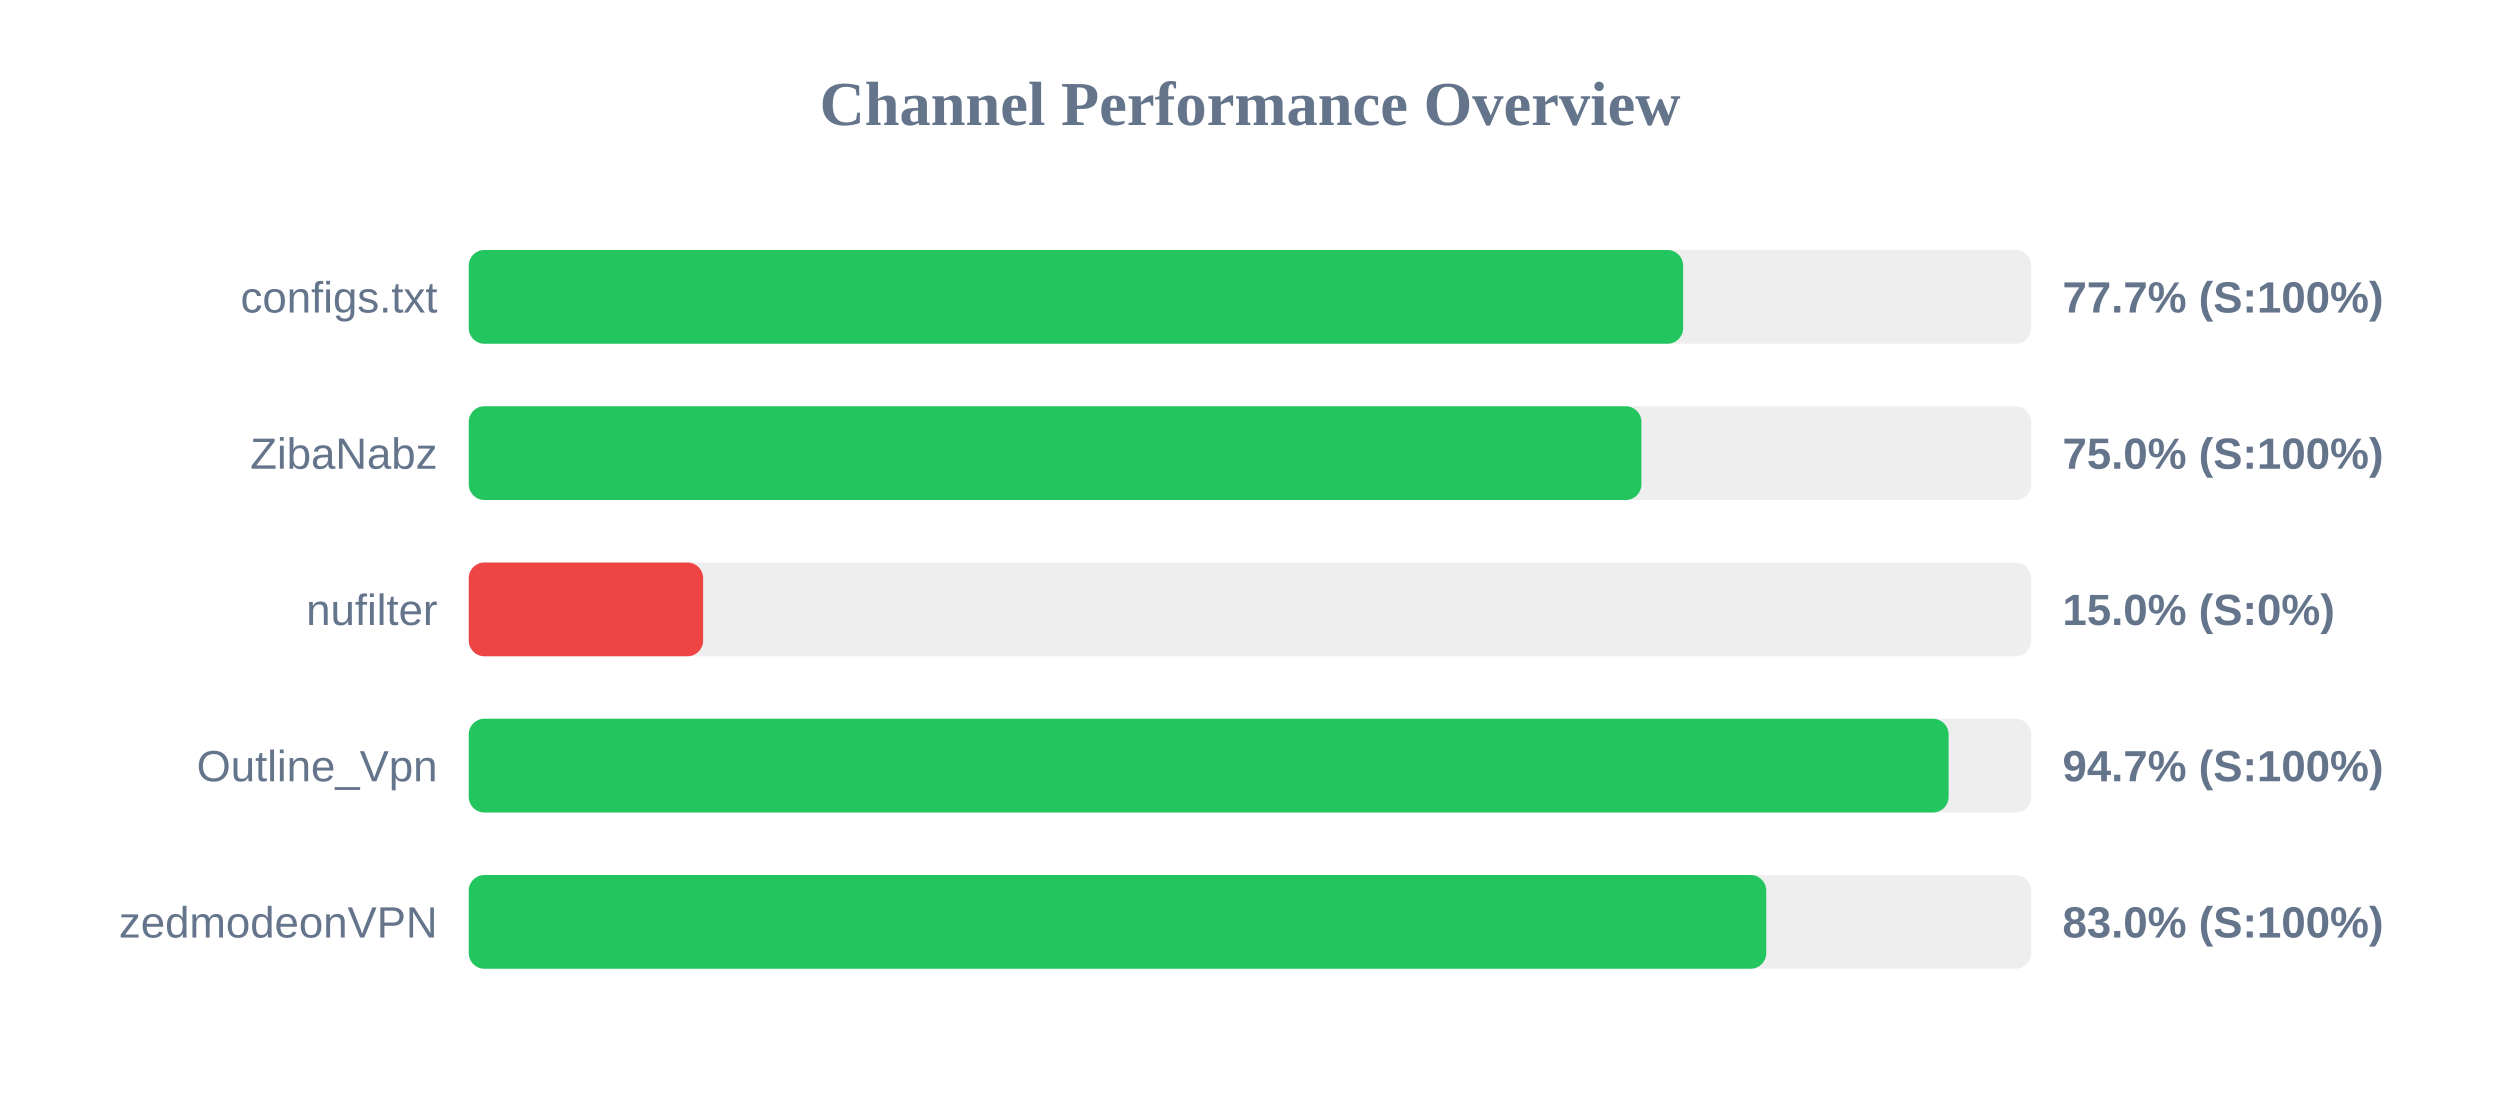
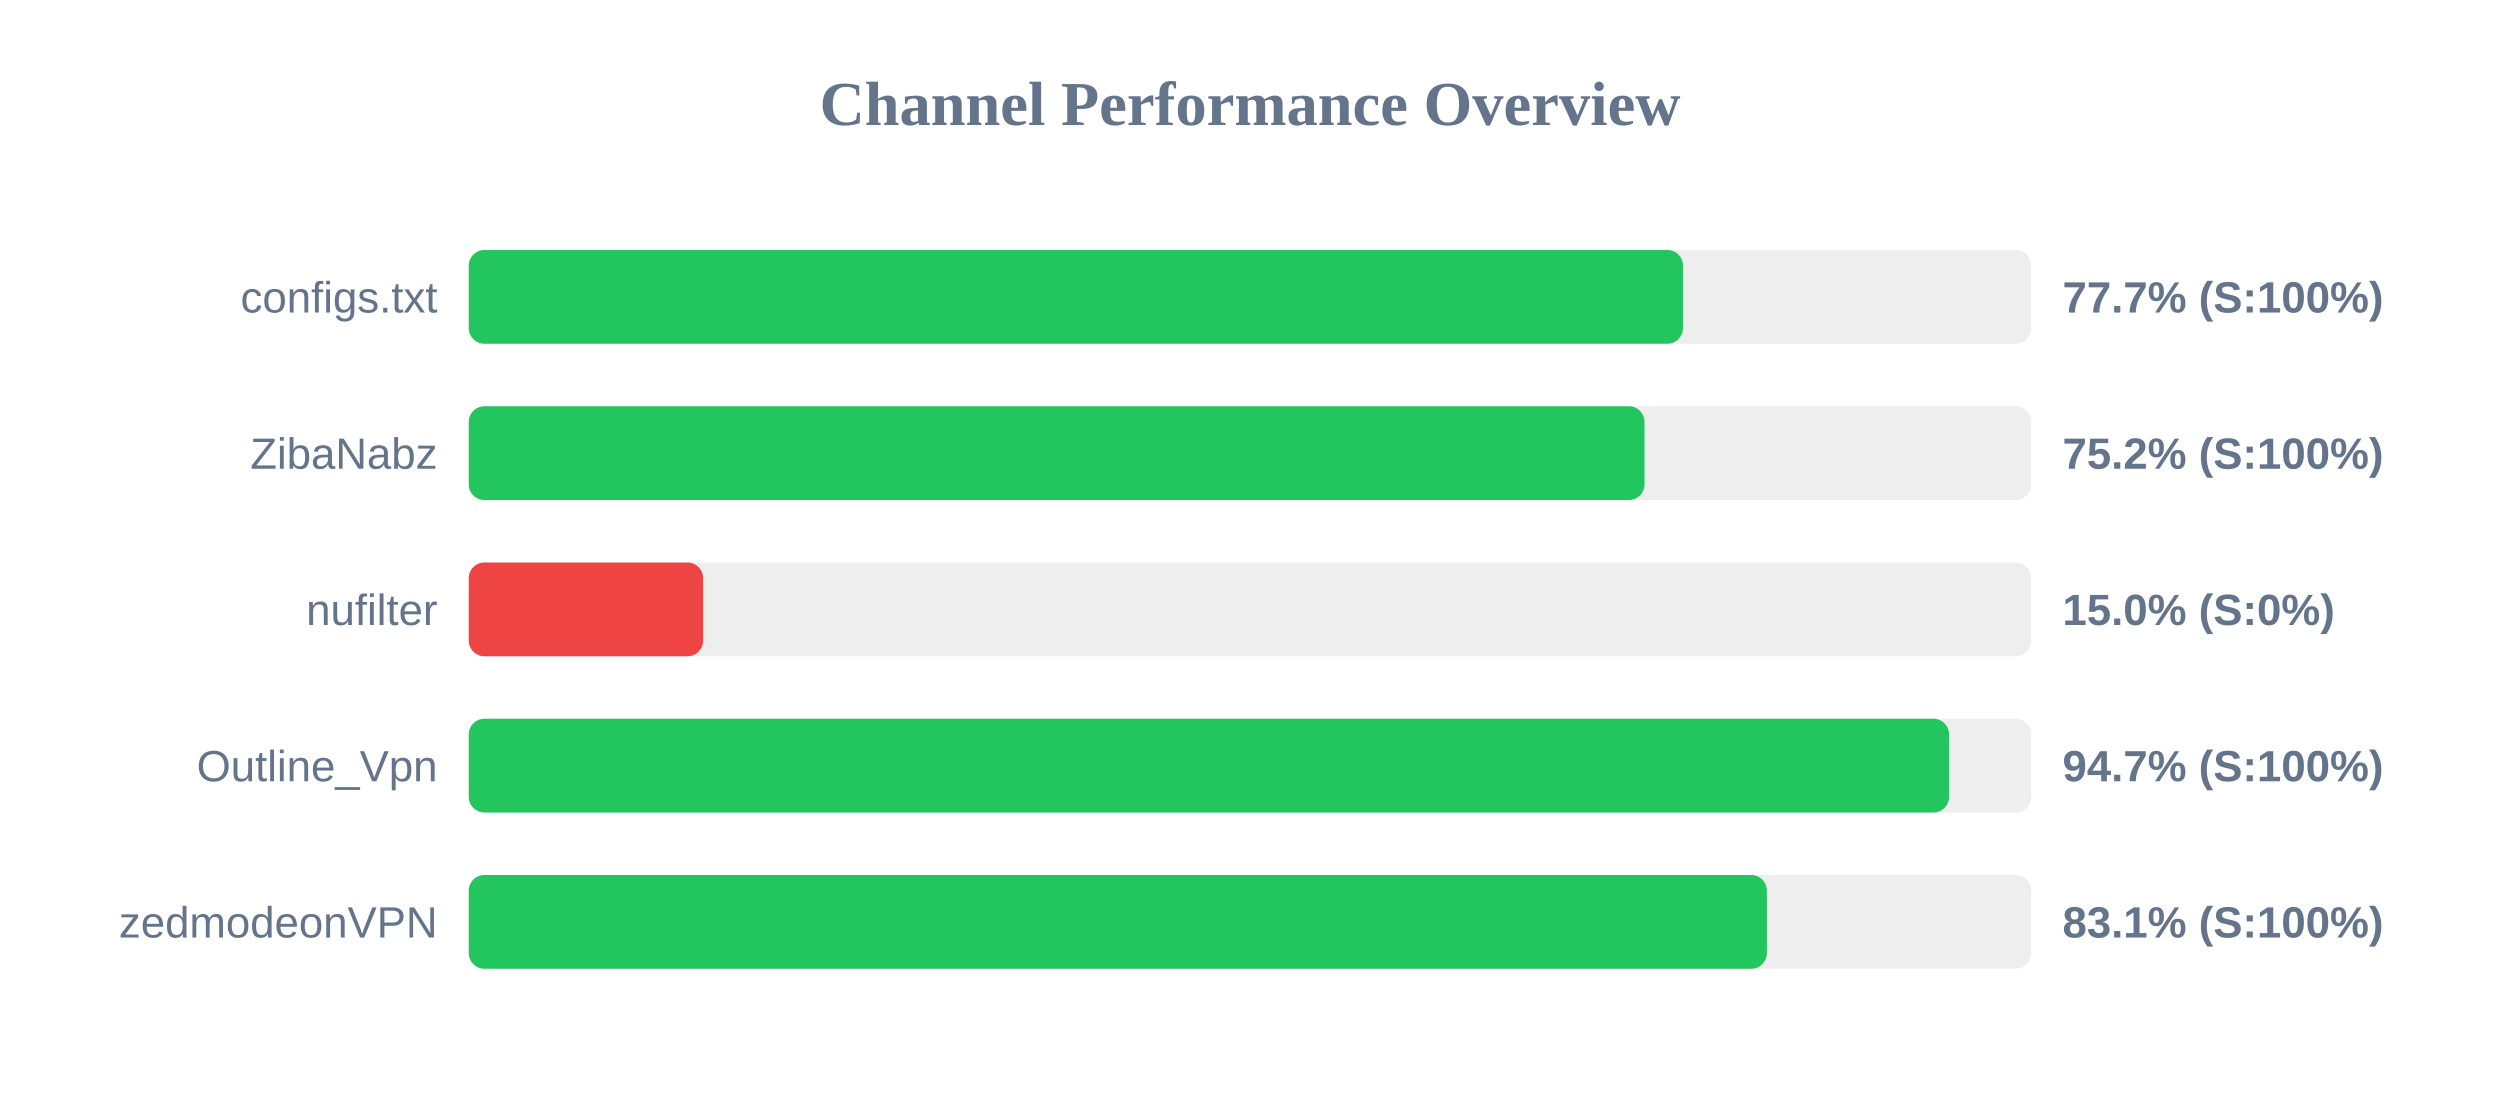
<svg xmlns="http://www.w3.org/2000/svg" width="800" height="350" version="1.1">
  <style>
        .row { font: 14px Arial; fill: #64748b; }
        .score { font: bold 14px Arial; fill: #64748b; }
    </style>
  <text x="400" y="40" text-anchor="middle" font-size="20px" font-weight="bold" fill="#64748b">Channel Performance Overview</text>
  <rect x="150" y="80" width="500" height="30" fill="#eee" rx="5" />
-   <rect x="150" y="80" width="388.6" height="30" fill="#22c55e" rx="5" />
+   <rect x="150" y="80" width="388.55" height="30" fill="#22c55e" rx="5" />
  <text x="140" y="100" text-anchor="end" class="row">configs.txt</text>
  <text x="660" y="100" text-anchor="start" class="score">77.7% (S:100%)</text>
  <rect x="150" y="130" width="500" height="30" fill="#eee" rx="5" />
-   <rect x="150" y="130" width="375.25" height="30" fill="#22c55e" rx="5" />
+   <rect x="150" y="130" width="376.25" height="30" fill="#22c55e" rx="5" />
  <text x="140" y="150" text-anchor="end" class="row">ZibaNabz</text>
-   <text x="660" y="150" text-anchor="start" class="score">75.0% (S:100%)</text>
+   <text x="660" y="150" text-anchor="start" class="score">75.2% (S:100%)</text>
  <rect x="150" y="180" width="500" height="30" fill="#eee" rx="5" />
  <rect x="150" y="180" width="75.0" height="30" fill="#ef4444" rx="5" />
  <text x="140" y="200" text-anchor="end" class="row">nufilter</text>
  <text x="660" y="200" text-anchor="start" class="score">15.0% (S:0%)</text>
  <rect x="150" y="230" width="500" height="30" fill="#eee" rx="5" />
-   <rect x="150" y="230" width="473.55" height="30" fill="#22c55e" rx="5" />
+   <rect x="150" y="230" width="473.7" height="30" fill="#22c55e" rx="5" />
  <text x="140" y="250" text-anchor="end" class="row">Outline_Vpn</text>
  <text x="660" y="250" text-anchor="start" class="score">94.7% (S:100%)</text>
  <rect x="150" y="280" width="500" height="30" fill="#eee" rx="5" />
-   <rect x="150" y="280" width="415.2" height="30" fill="#22c55e" rx="5" />
+   <rect x="150" y="280" width="415.4" height="30" fill="#22c55e" rx="5" />
  <text x="140" y="300" text-anchor="end" class="row">zedmodeonVPN</text>
-   <text x="660" y="300" text-anchor="start" class="score">83.0% (S:100%)</text>
+   <text x="660" y="300" text-anchor="start" class="score">83.1% (S:100%)</text>
</svg>
